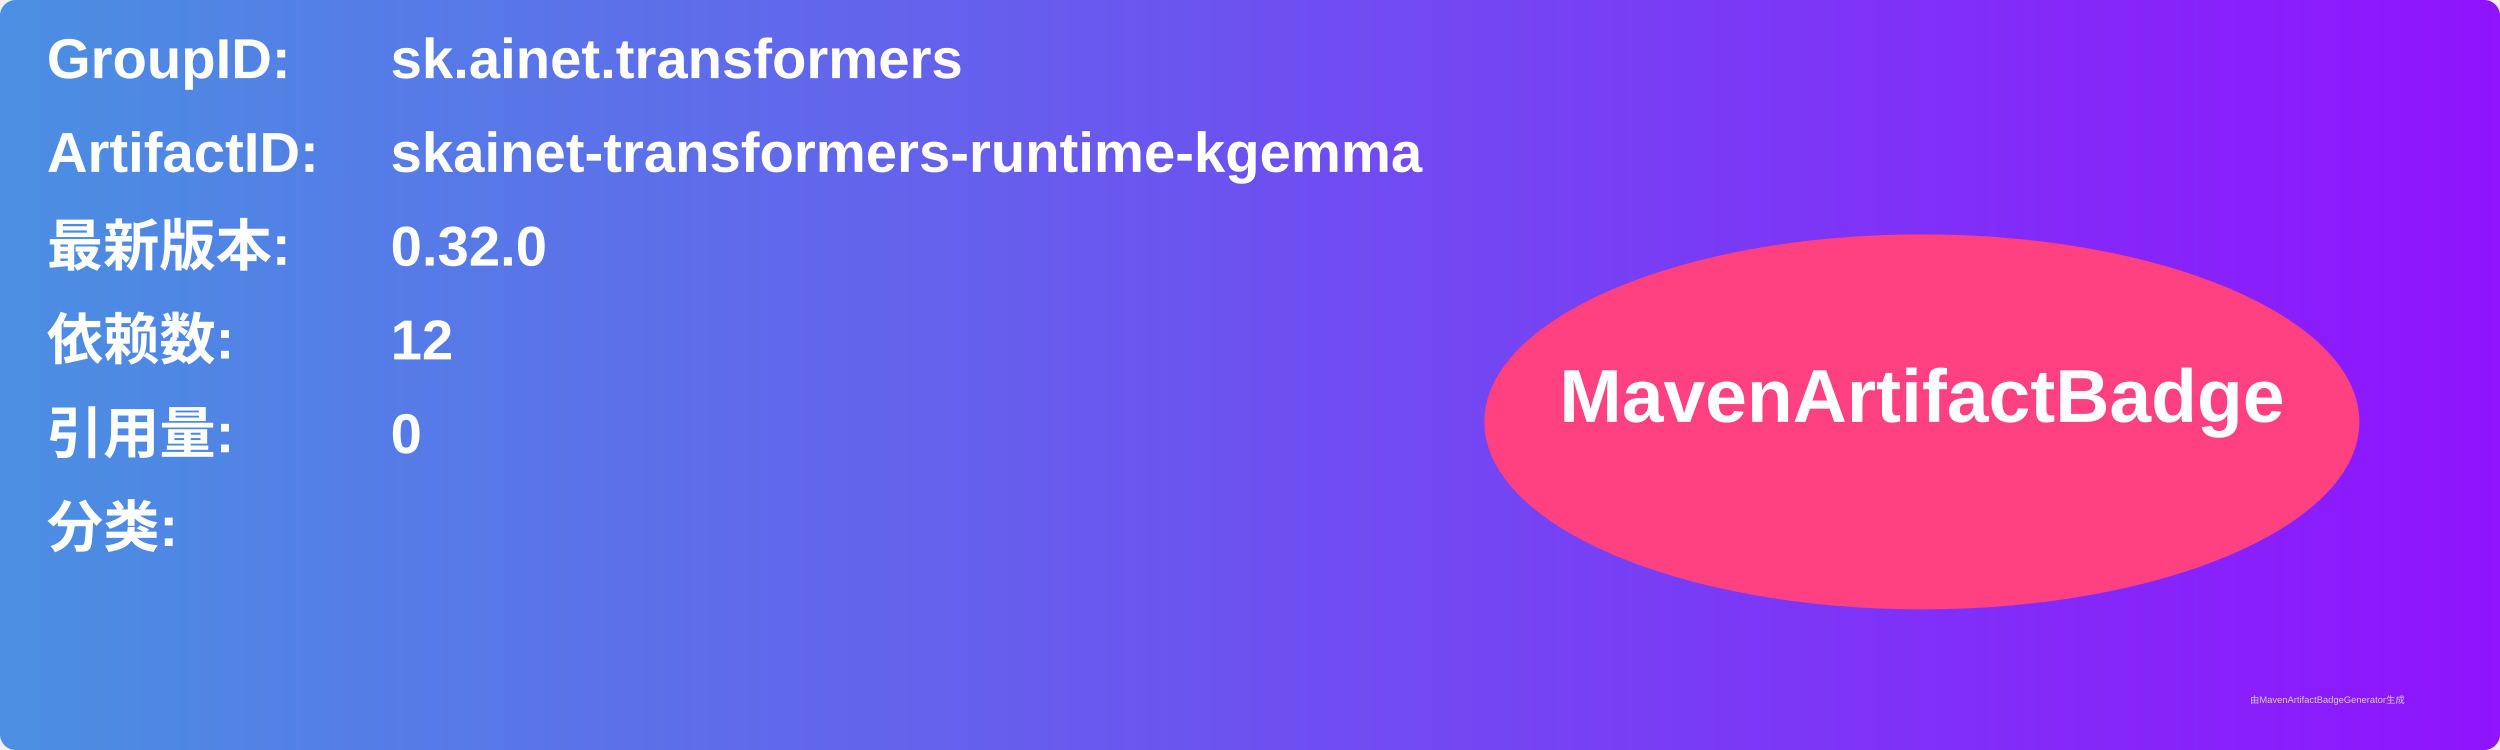
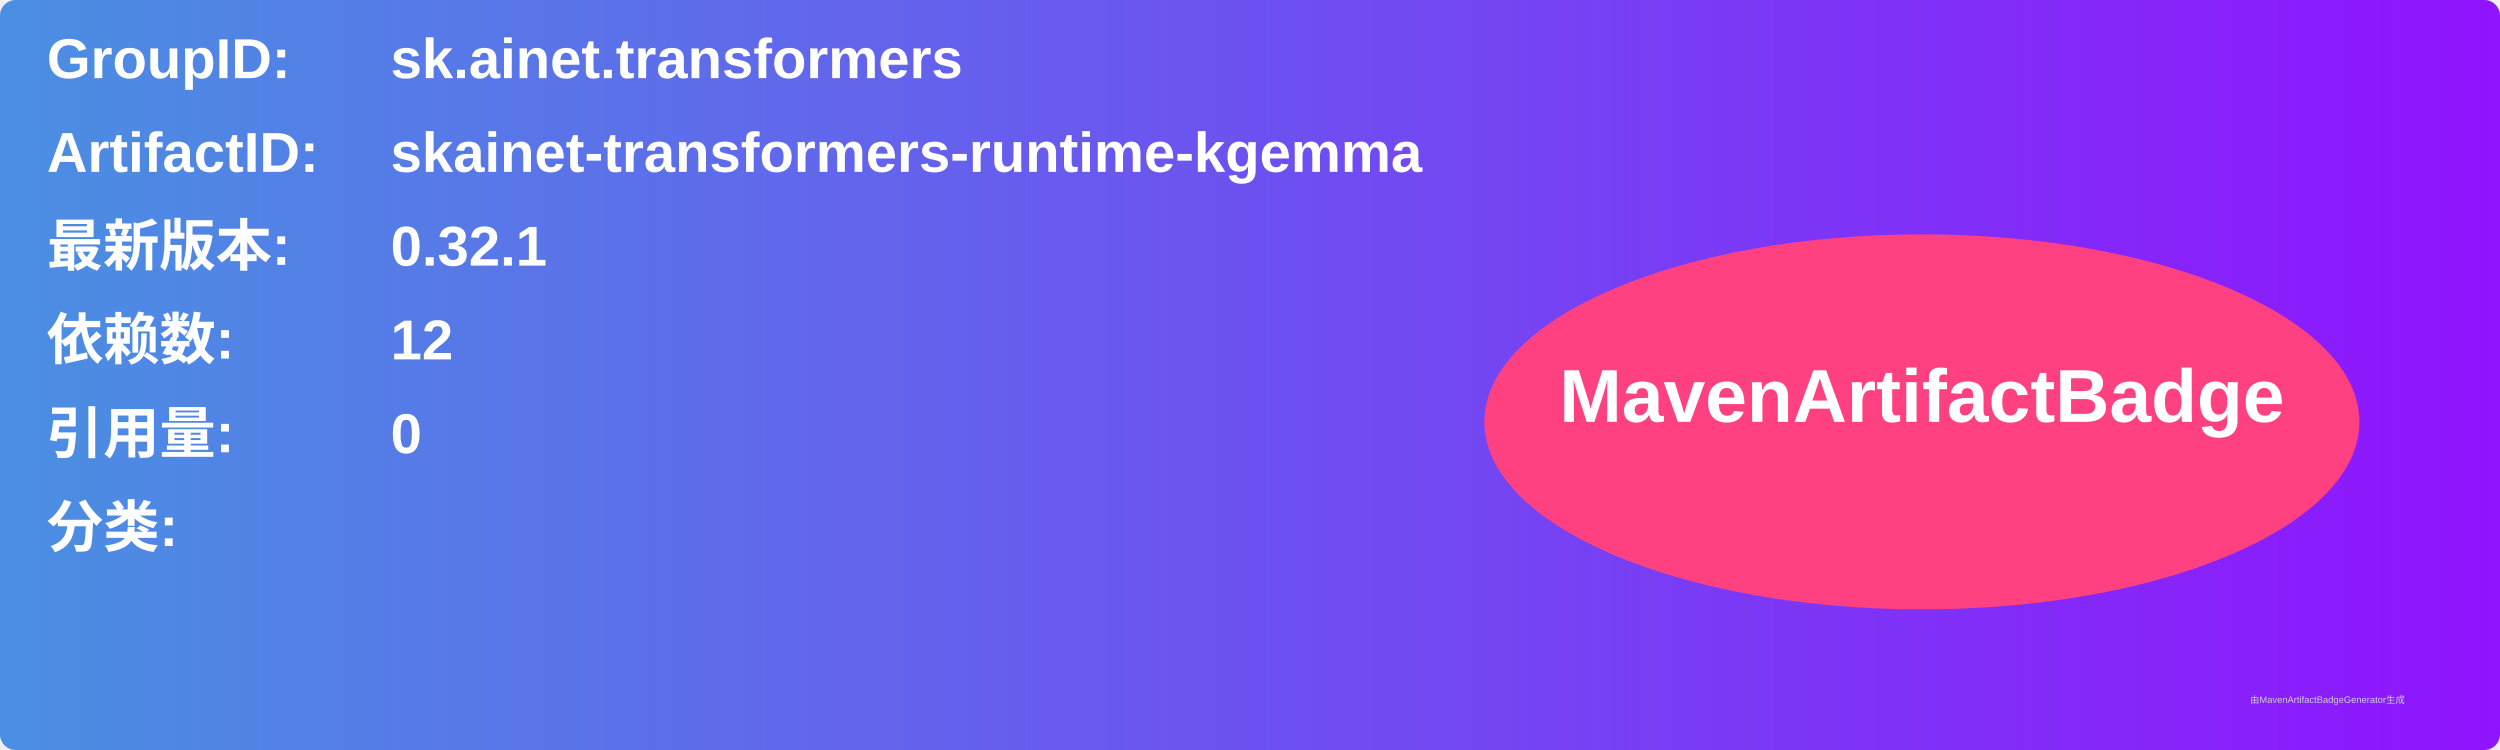
<svg xmlns="http://www.w3.org/2000/svg" width="800" height="240" viewBox="0 0 800 240">
  <linearGradient id="grad" x1="0%" y1="0%" x2="100%" y2="0%">
    <stop offset="0%" stop-color="#4a90e2" />
    <stop offset="100%" stop-color="#9013fe" />
  </linearGradient>
  <rect width="100%" height="100%" rx="5" ry="5" fill="url(#grad)" />
  <g transform="translate(15, 15)">
    <text x="0" y="10" font-family="Arial" font-size="18" fill="white" font-weight="bold" width="260">GroupID:</text>
    <text x="110" y="10" font-family="Arial" font-size="18" fill="white" font-weight="bold" width="460">sk.ainet.transformers</text>
    <text x="0" y="40" font-family="Arial" font-size="18" fill="white" font-weight="bold" width="260">ArtifactID:</text>
    <text x="110" y="40" font-family="Arial" font-size="18" fill="white" font-weight="bold" width="460">skainet-transformers-runtime-kgemma</text>
    <text x="0" y="70" font-family="Arial" font-size="18" fill="white" font-weight="bold">最新版本:</text>
    <text x="110" y="70" font-family="Arial" font-size="18" fill="white" font-weight="bold">
-       <tspan font-weight="bold">0.32.0</tspan>
+       <tspan font-weight="bold">0.32.1</tspan>
    </text>
    <text x="0" y="100" font-family="Arial" font-size="18" fill="white" font-weight="bold">依赖数: </text>
    <text x="110" y="100" font-family="Arial" font-size="18" fill="white">
      <tspan font-weight="bold">12</tspan>
    </text>
    <text x="0" y="130" font-family="Arial" font-size="18" fill="white" font-weight="bold">引用量: </text>
    <text x="110" y="130" font-family="Arial" font-size="18" fill="white">
      <tspan font-weight="bold">0</tspan>
    </text>
    <text x="0" y="160" font-family="Arial" font-size="18" fill="white" font-weight="bold">分类:</text>
    <text x="10" y="190" font-family="Arial" font-size="10" fill="white">
      <tspan font-weight="bold" />
    </text>
    <ellipse cx="600" cy="120" rx="140" ry="60" fill="#ff4081" />
    <text x="600" y="120" text-anchor="middle" font-family="Arial" font-size="24" fill="white" font-weight="bold">MavenArtifactBadge</text>
  </g>
  <text x="720" y="225" font-family="Arial" font-size="3" fill="#d0d0d0">由MavenArtifactBadgeGenerator生成</text>
</svg>
